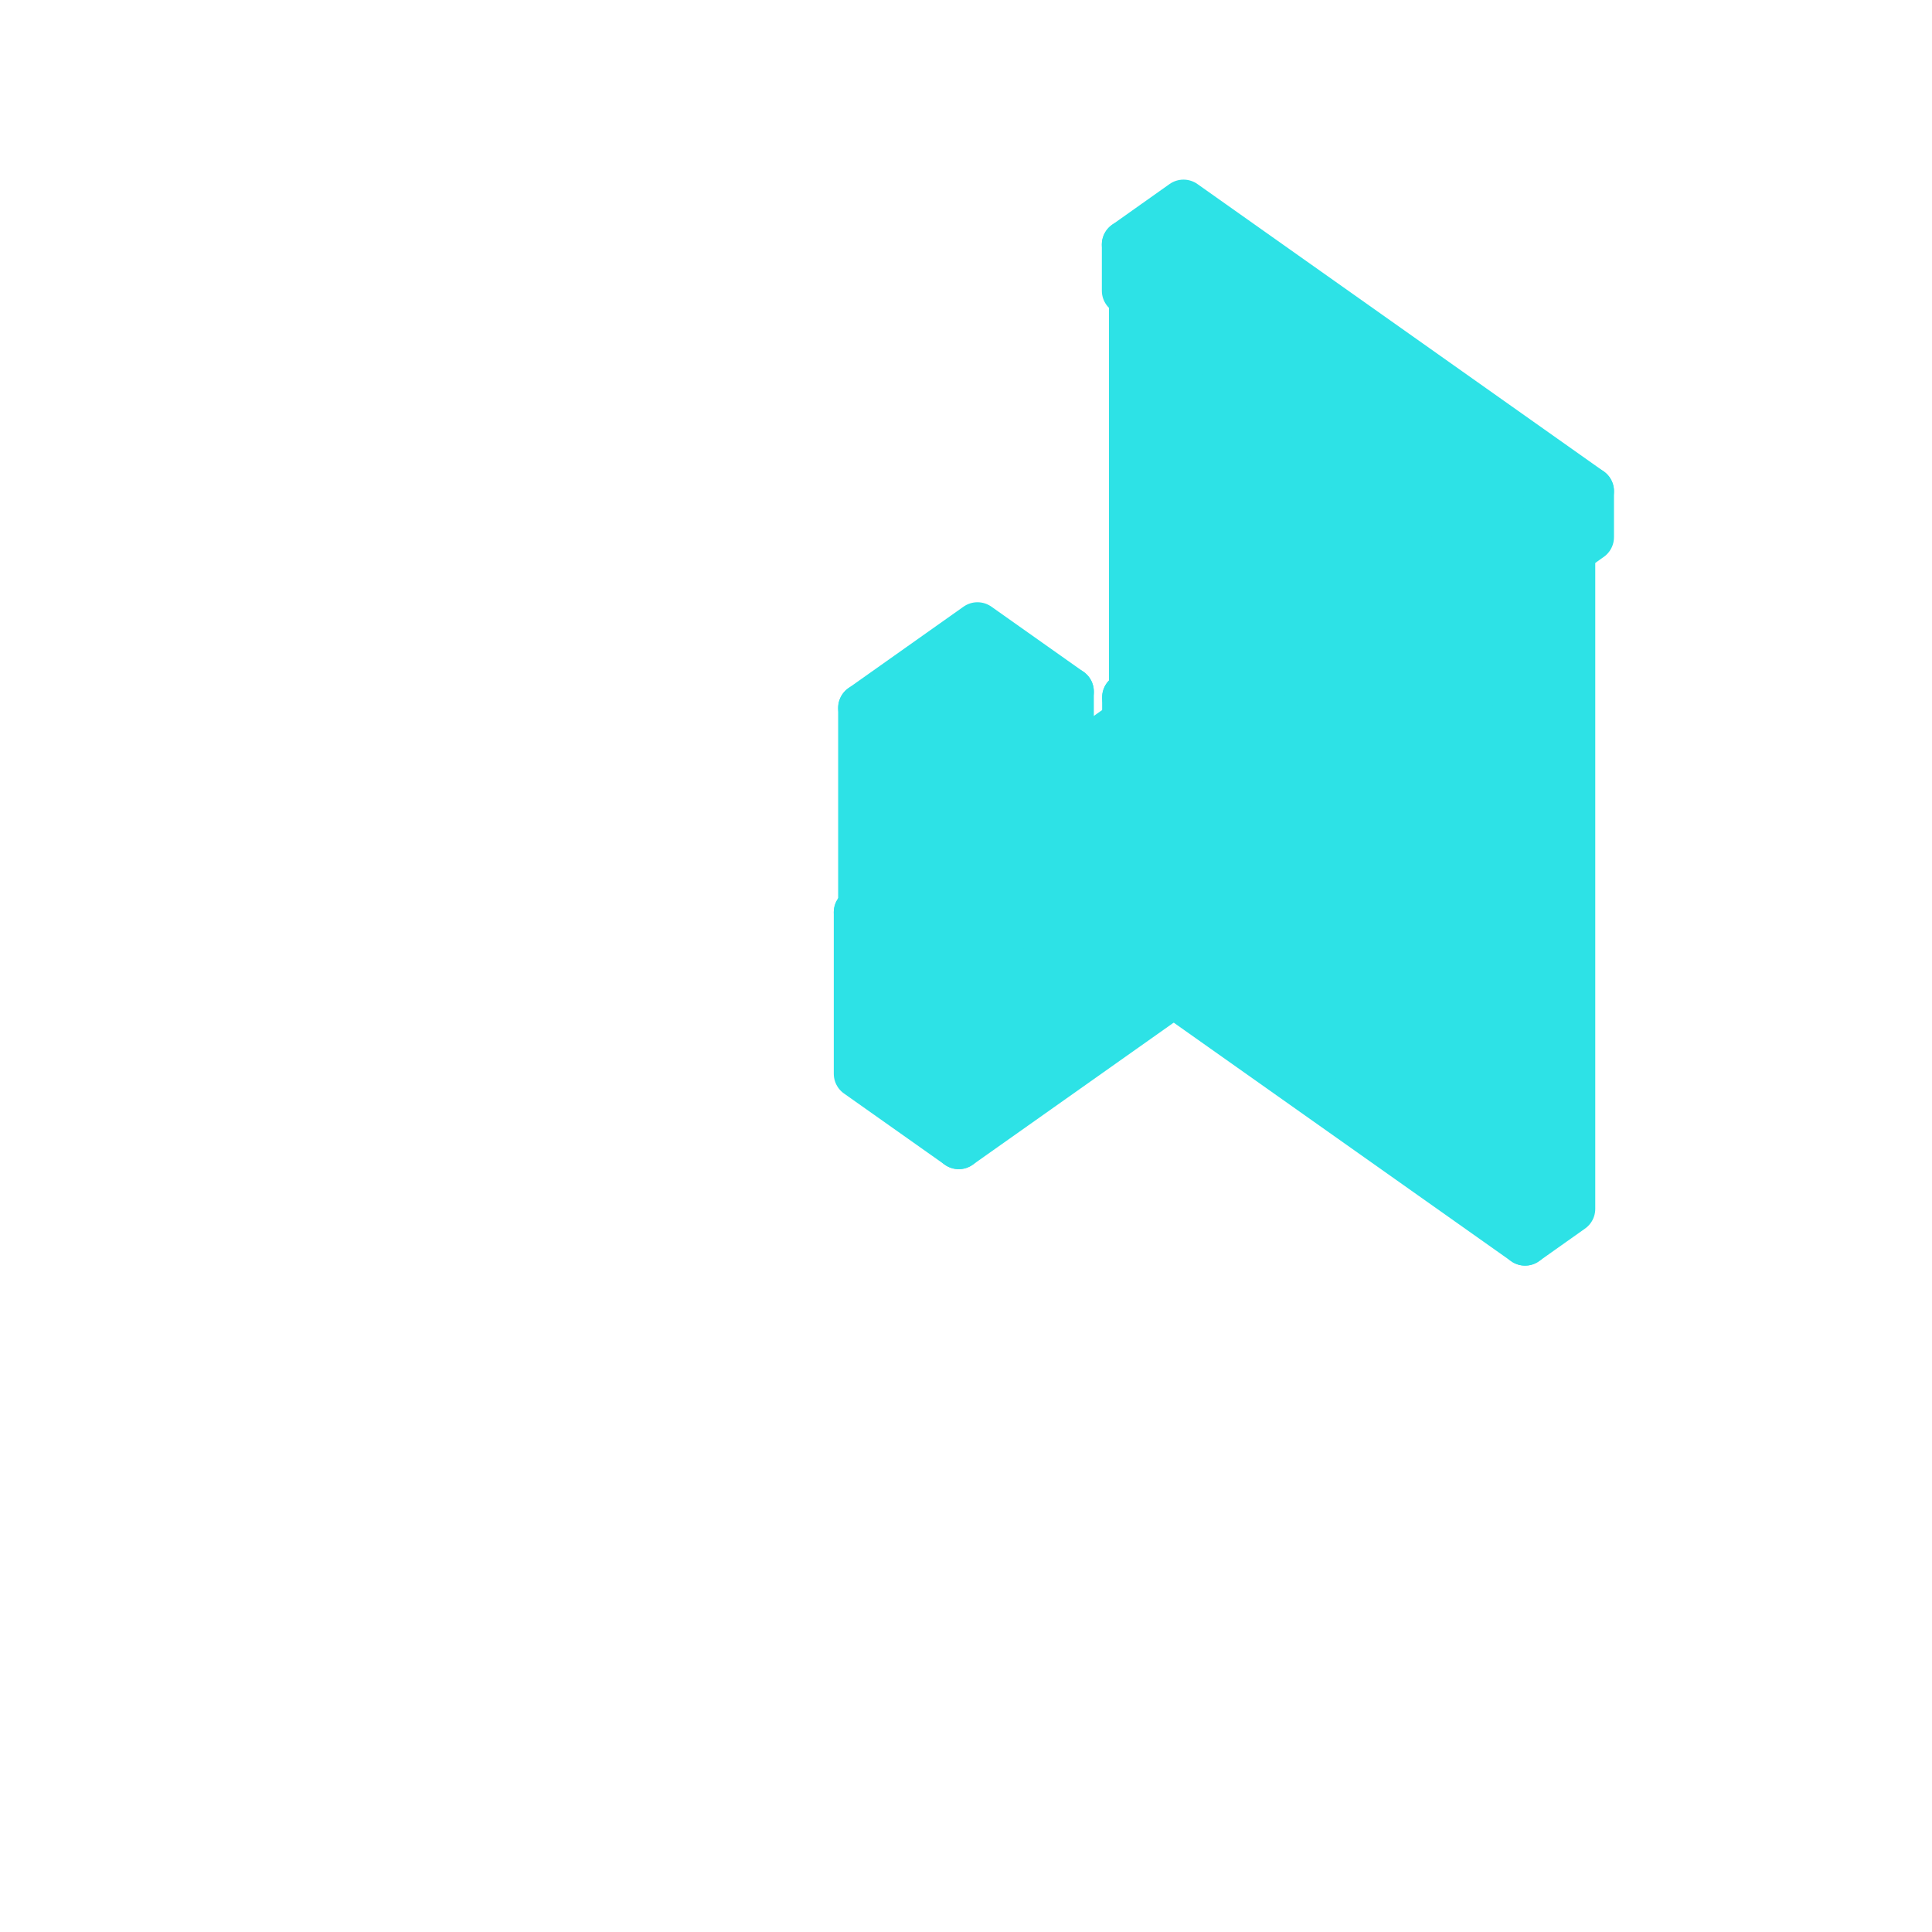
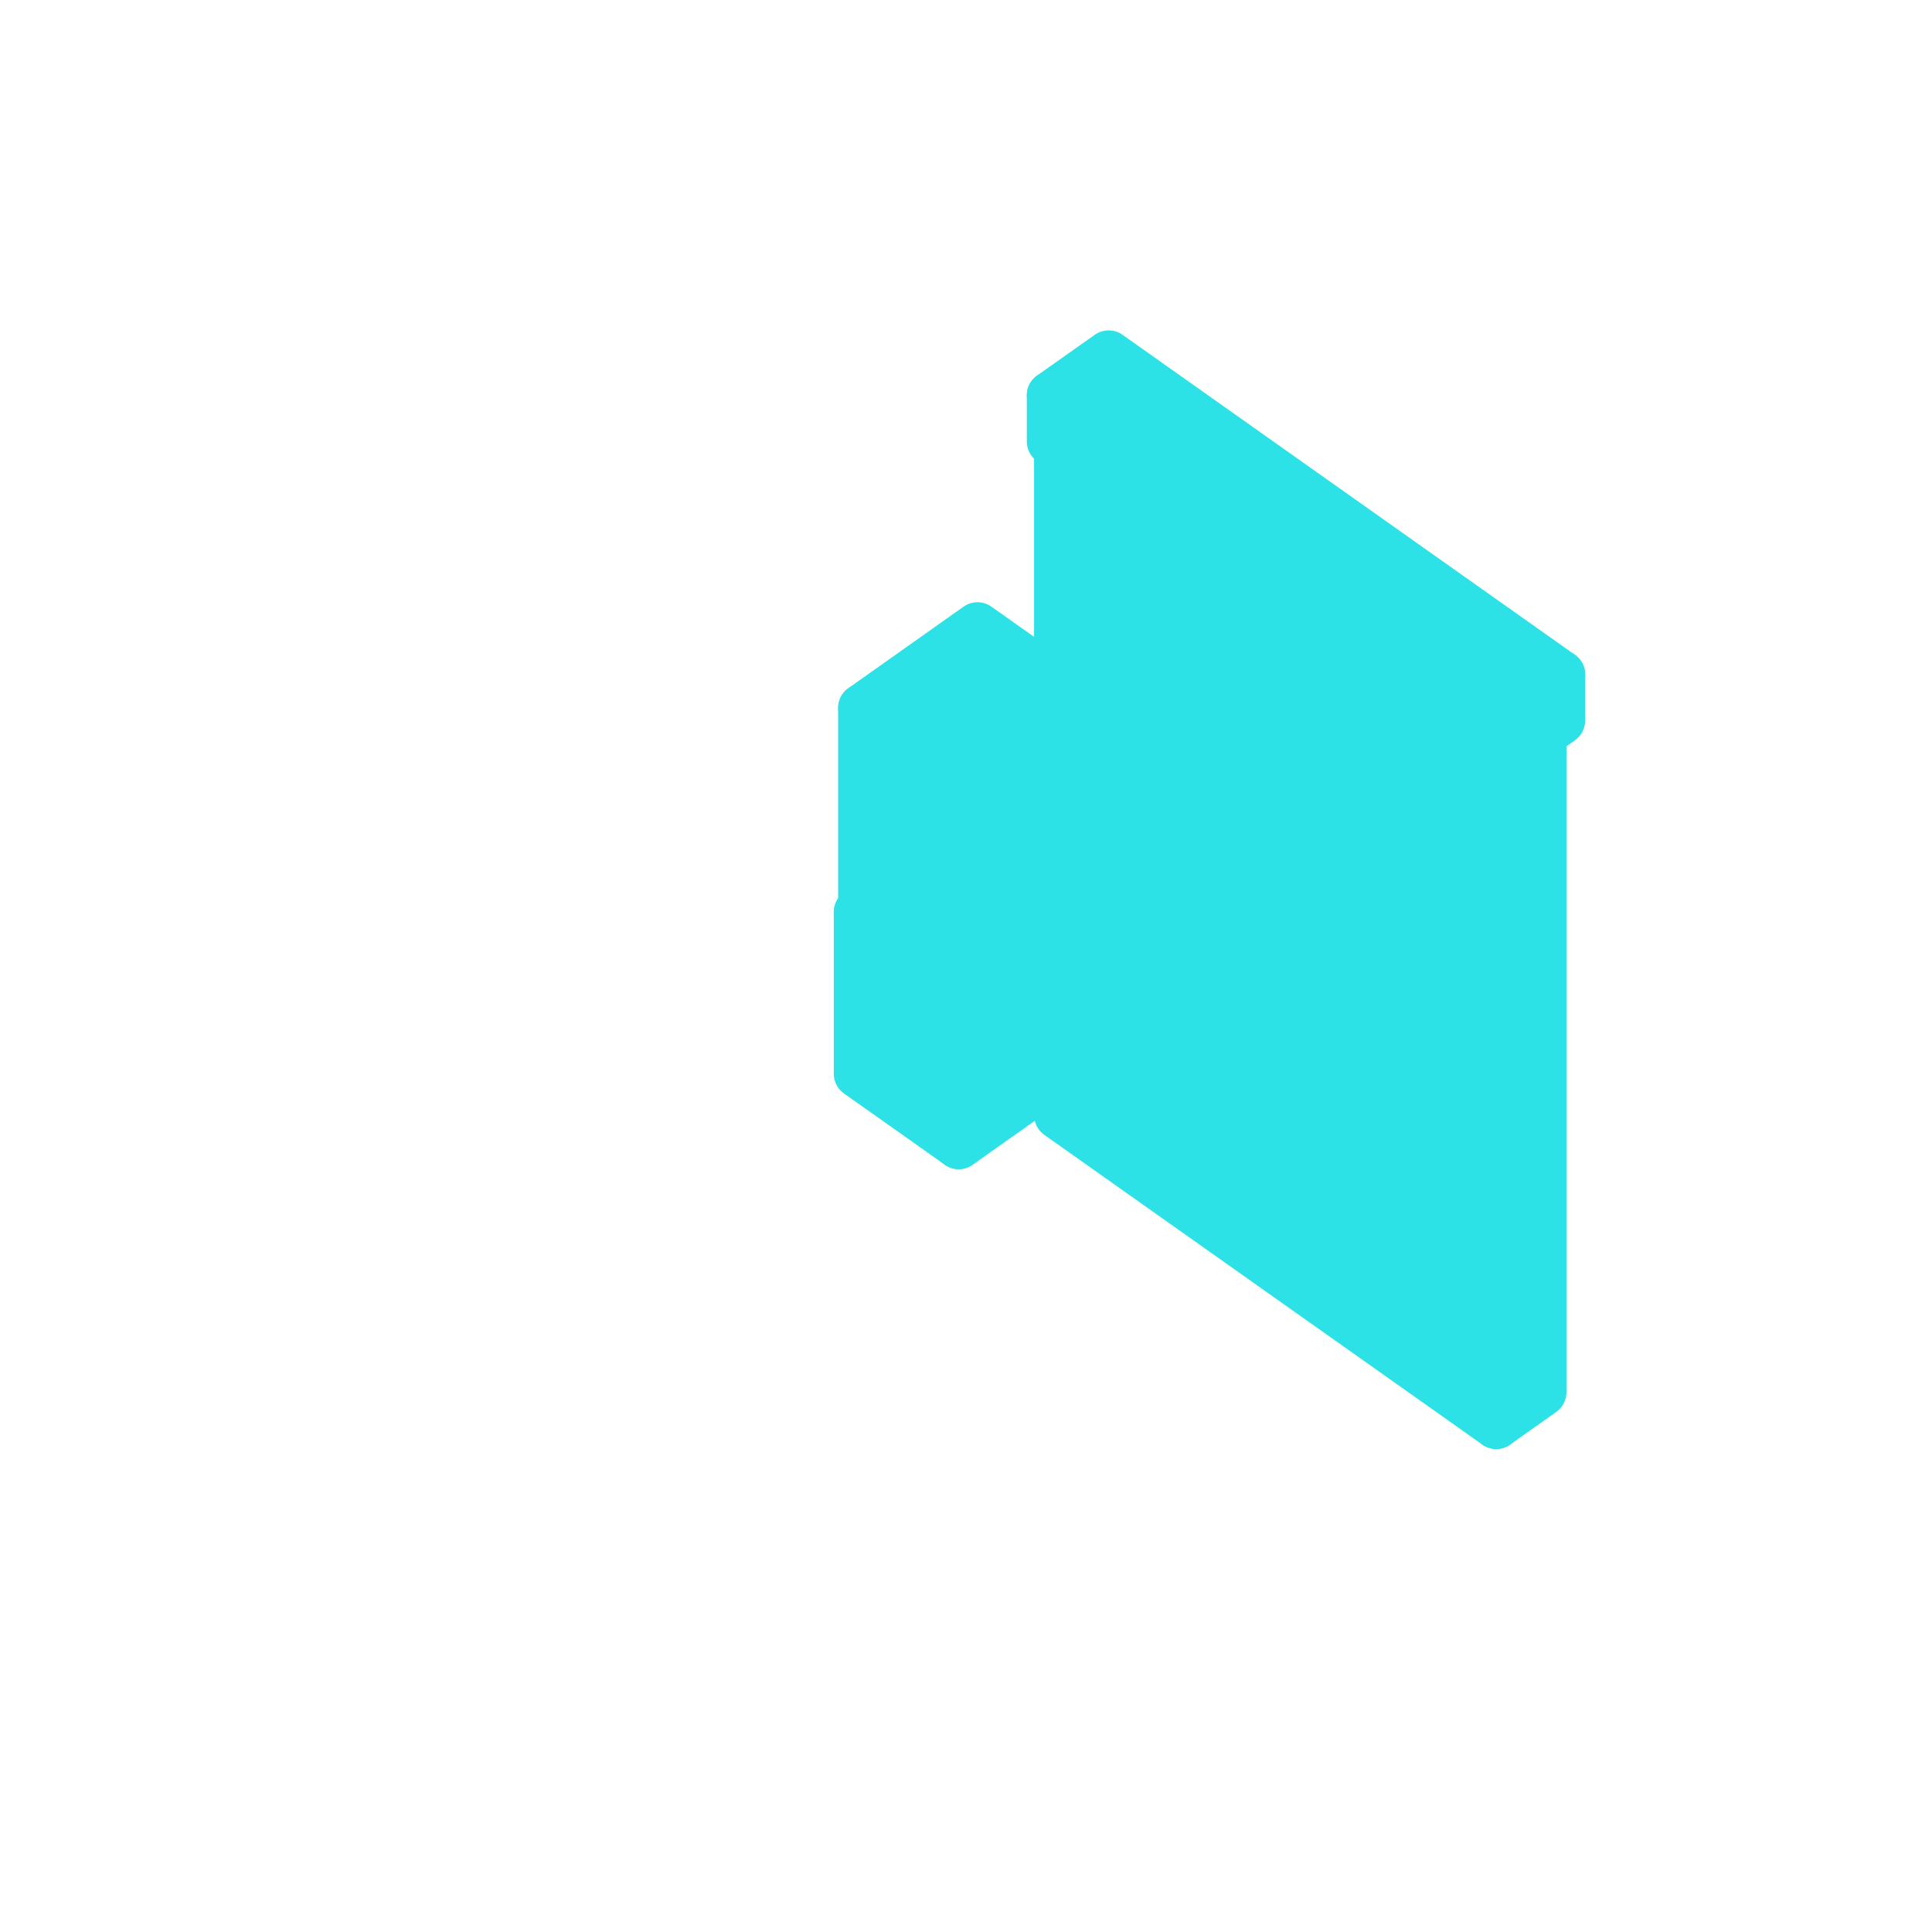
<svg xmlns="http://www.w3.org/2000/svg" viewBox="0 0 128 128" width="128" height="128" data-part-id="eq_deflector" data-type="equipment" data-direction="north">
  <g stroke="#2de2e6" stroke-width="3.2" stroke-linejoin="round">
-     <path d="M81.95 48.29 L88.67 53.05 L88.67 51.52 L81.95 46.77 Z" fill="#2de2e6" />
-     <path d="M88.67 51.52 L89.28 51.09 L82.56 46.34 L81.95 46.77 Z" fill="#2de2e6" />
-     <path d="M88.67 53.05 L89.28 52.61 L89.28 51.09 L88.67 51.52 Z" fill="#2de2e6" />
-     <path d="M81.95 44.93 L88.67 49.69 L88.67 48.16 L81.95 43.41 Z" fill="#2de2e6" />
-     <path d="M88.67 48.16 L89.28 47.73 L82.56 42.98 L81.95 43.41 Z" fill="#2de2e6" />
-     <path d="M81.18 60.83 L101.04 74.87 L101.04 36.69 L81.18 22.65 Z" fill="#2de2e6" />
-     <path d="M88.67 49.69 L89.28 49.25 L89.28 47.73 L88.67 48.16 Z" fill="#2de2e6" />
-     <path d="M75.07 63.89 L101.04 82.25 L101.04 37.95 L75.07 19.59 Z" fill="#2de2e6" />
-     <path d="M74.62 54.14 L82.56 59.76 L82.56 51.82 L74.62 46.2 Z" fill="#2de2e6" />
-     <path d="M82.56 59.76 L89.28 55.01 L89.28 47.06 L82.56 51.82 Z" fill="#2de2e6" />
-     <path d="M82.56 51.82 L89.28 47.06 L81.34 41.45 L74.62 46.2 Z" fill="#2de2e6" />
-     <path d="M66.77 60.3 L74.41 54.9 L74.41 52.61 L66.77 58.01 Z" fill="#2de2e6" />
-     <path d="M83.47 33.88 L100.27 45.76 L100.27 43.62 L83.47 31.74 Z" fill="#2de2e6" />
-     <path d="M66.77 58.01 L74.41 52.61 L73.93 52.27 L66.29 57.67 Z" fill="#2de2e6" />
-     <path d="M100.27 43.62 L100.89 43.19 L84.08 31.31 L83.47 31.74 Z" fill="#2de2e6" />
-     <path d="M101.04 74.87 L101.8 74.33 L101.8 36.15 L101.04 36.69 Z" fill="#2de2e6" />
-     <path d="M66.29 59.96 L66.77 60.3 L66.77 58.01 L66.29 57.67 Z" fill="#2de2e6" />
-     <path d="M101.04 82.25 L104.09 80.09 L104.09 35.79 L101.04 37.95 Z" fill="#2de2e6" />
-     <path d="M100.27 45.76 L100.89 45.33 L100.89 43.19 L100.27 43.62 Z" fill="#2de2e6" />
-     <path d="M101.04 36.69 L101.8 36.15 L81.95 22.11 L81.18 22.65 Z" fill="#2de2e6" />
-     <path d="M63.52 75.86 L83.38 61.82 L83.38 51.13 L63.52 65.17 Z" fill="#2de2e6" />
-     <path d="M63.52 65.17 L83.38 51.13 L76.7 46.4 L56.84 60.44 Z" fill="#2de2e6" />
-     <path d="M101.04 37.95 L104.09 35.79 L78.13 17.43 L75.07 19.59 Z" fill="#2de2e6" />
+     <path d="M65.07 60.89 L73.01 66.51 L73.01 58.57 L65.07 52.95 Z" fill="#2de2e6" />
+     <path d="M73.01 58.57 L78.66 54.57 L70.72 48.95 L65.07 52.95 Z" fill="#2de2e6" />
+     <path d="M73.01 66.51 L78.66 62.51 L78.66 54.57 L73.01 58.57 Z" fill="#2de2e6" />
+     <path d="M76.22 70.82 L99.13 87.02 L99.13 48.84 L76.22 32.64 Z" fill="#2de2e6" />
+     <path d="M70.11 73.88 L99.13 94.4 L99.13 50.1 L70.11 29.58 Z" fill="#2de2e6" />
+     <path d="M63.52 75.86 L75.74 67.22 L75.74 56.53 L63.52 65.17 Z" fill="#2de2e6" />
+     <path d="M78.51 43.87 L98.37 57.91 L98.37 55.77 L78.51 41.73 Z" fill="#2de2e6" />
+     <path d="M63.52 65.17 L75.74 56.53 L69.06 51.8 L56.84 60.44 Z" fill="#2de2e6" />
+     <path d="M98.37 55.77 L98.98 55.34 L79.12 41.3 L78.51 41.73 Z" fill="#2de2e6" />
    <path d="M56.84 71.14 L63.52 75.86 L63.52 65.17 L56.84 60.44 Z" fill="#2de2e6" />
-     <path d="M101.52 35.24 L105.33 32.54 L78.41 13.5 L74.6 16.2 Z" fill="#2de2e6" />
-     <path d="M74.6 19.26 L101.52 38.29 L101.52 35.24 L74.6 16.2 Z" fill="#2de2e6" />
+     <path d="M99.13 87.02 L99.89 86.48 L99.89 48.3 L99.13 48.84 Z" fill="#2de2e6" />
+     <path d="M99.13 94.4 L102.18 92.24 L102.18 47.94 L99.13 50.1 Z" fill="#2de2e6" />
+     <path d="M98.37 57.91 L98.98 57.48 L98.98 55.34 L98.37 55.77 Z" fill="#2de2e6" />
+     <path d="M99.13 48.84 L99.89 48.3 L76.98 32.1 L76.22 32.64 Z" fill="#2de2e6" />
    <path d="M63.24 68.02 L70.87 62.62 L70.87 45.82 L63.24 51.22 Z" fill="#2de2e6" />
    <path d="M57.13 63.7 L63.24 68.02 L63.24 51.22 L57.13 46.9 Z" fill="#2de2e6" />
-     <path d="M101.52 38.29 L105.33 35.59 L105.33 32.54 L101.52 35.24 Z" fill="#2de2e6" />
+     <path d="M99.13 50.1 L102.18 47.94 L73.16 27.42 L70.11 29.58 Z" fill="#2de2e6" />
    <path d="M63.24 51.22 L70.87 45.82 L64.76 41.5 L57.13 46.9 Z" fill="#2de2e6" />
+     <path d="M99.61 47.39 L103.42 44.69 L73.45 23.49 L69.63 26.19 Z" fill="#2de2e6" />
+     <path d="M69.63 29.25 L99.61 50.44 L99.61 47.39 L69.63 26.19 Z" fill="#2de2e6" />
+     <path d="M99.61 50.44 L103.42 47.74 L103.42 44.69 L99.61 47.39 Z" fill="#2de2e6" />
  </g>
</svg>
